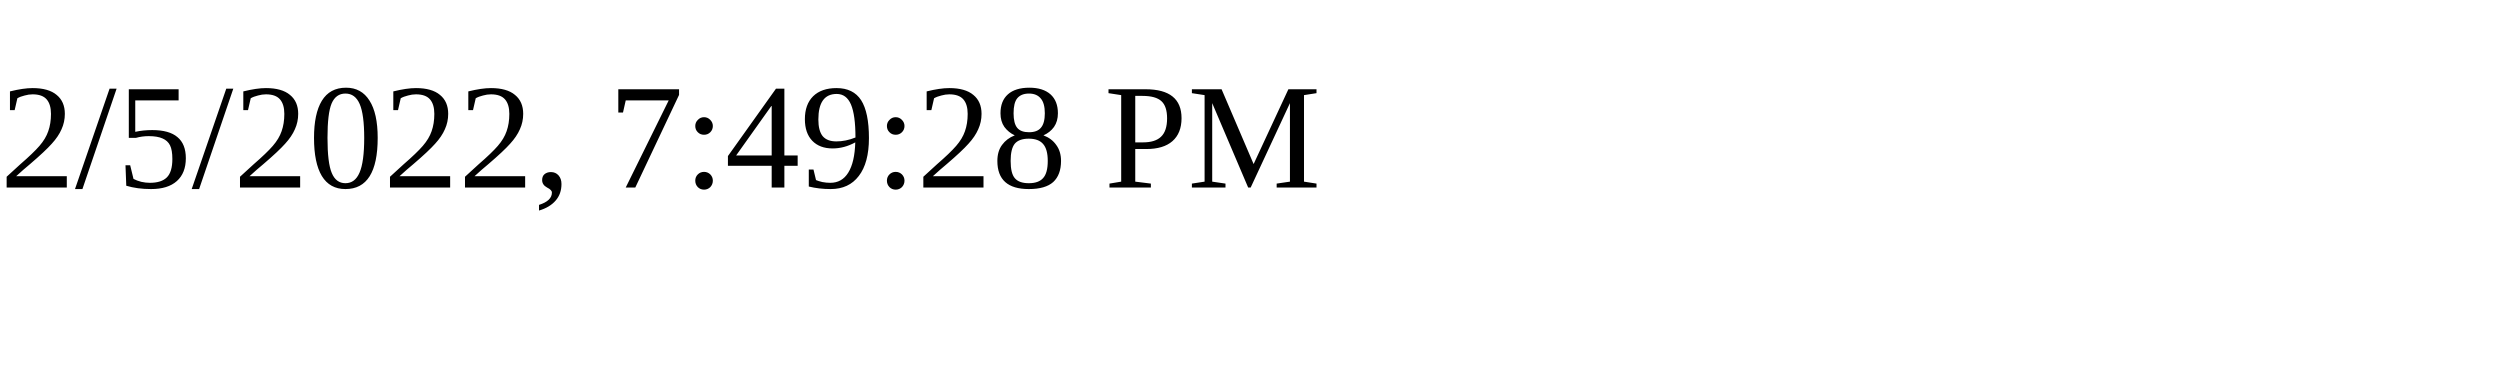
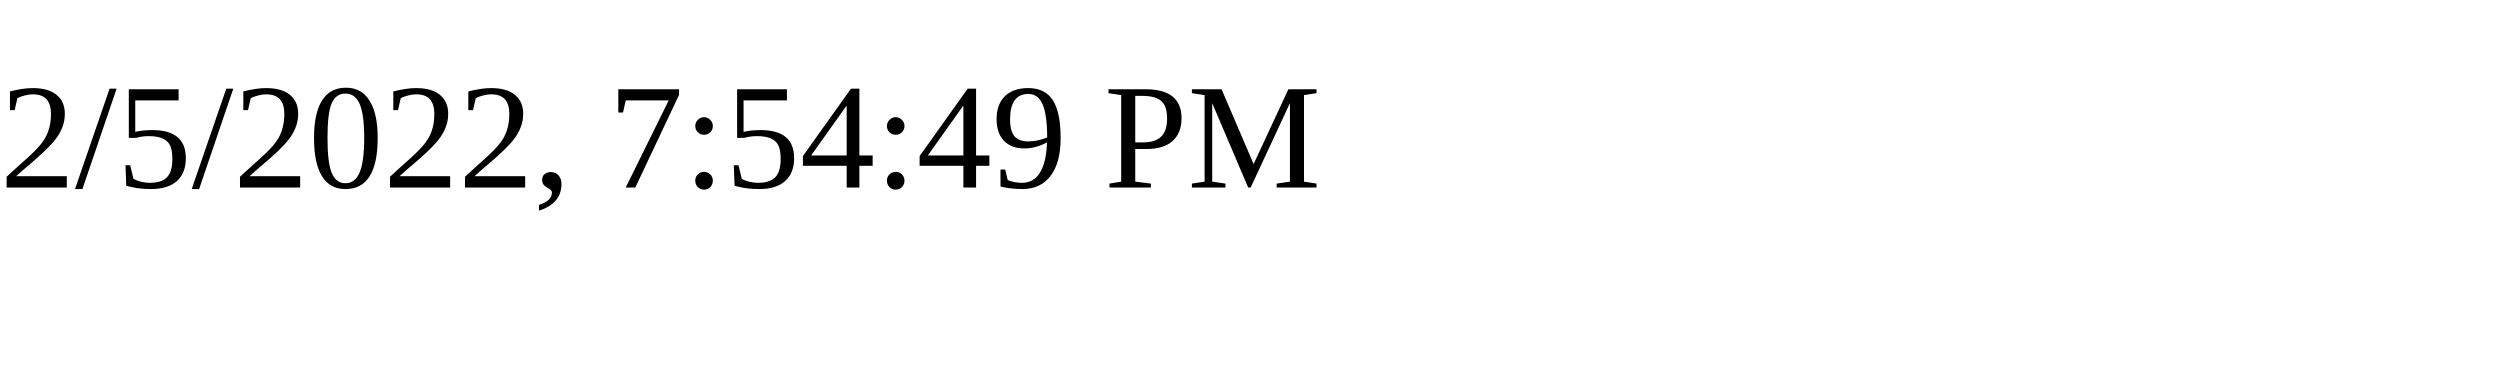
<svg xmlns="http://www.w3.org/2000/svg" height="30" width="200">
-   <text x="0" y="15">2/5/2022, 7:49:28 PM</text>
+   <text x="0" y="15">2/5/2022, 7:54:49 PM</text>
</svg>
